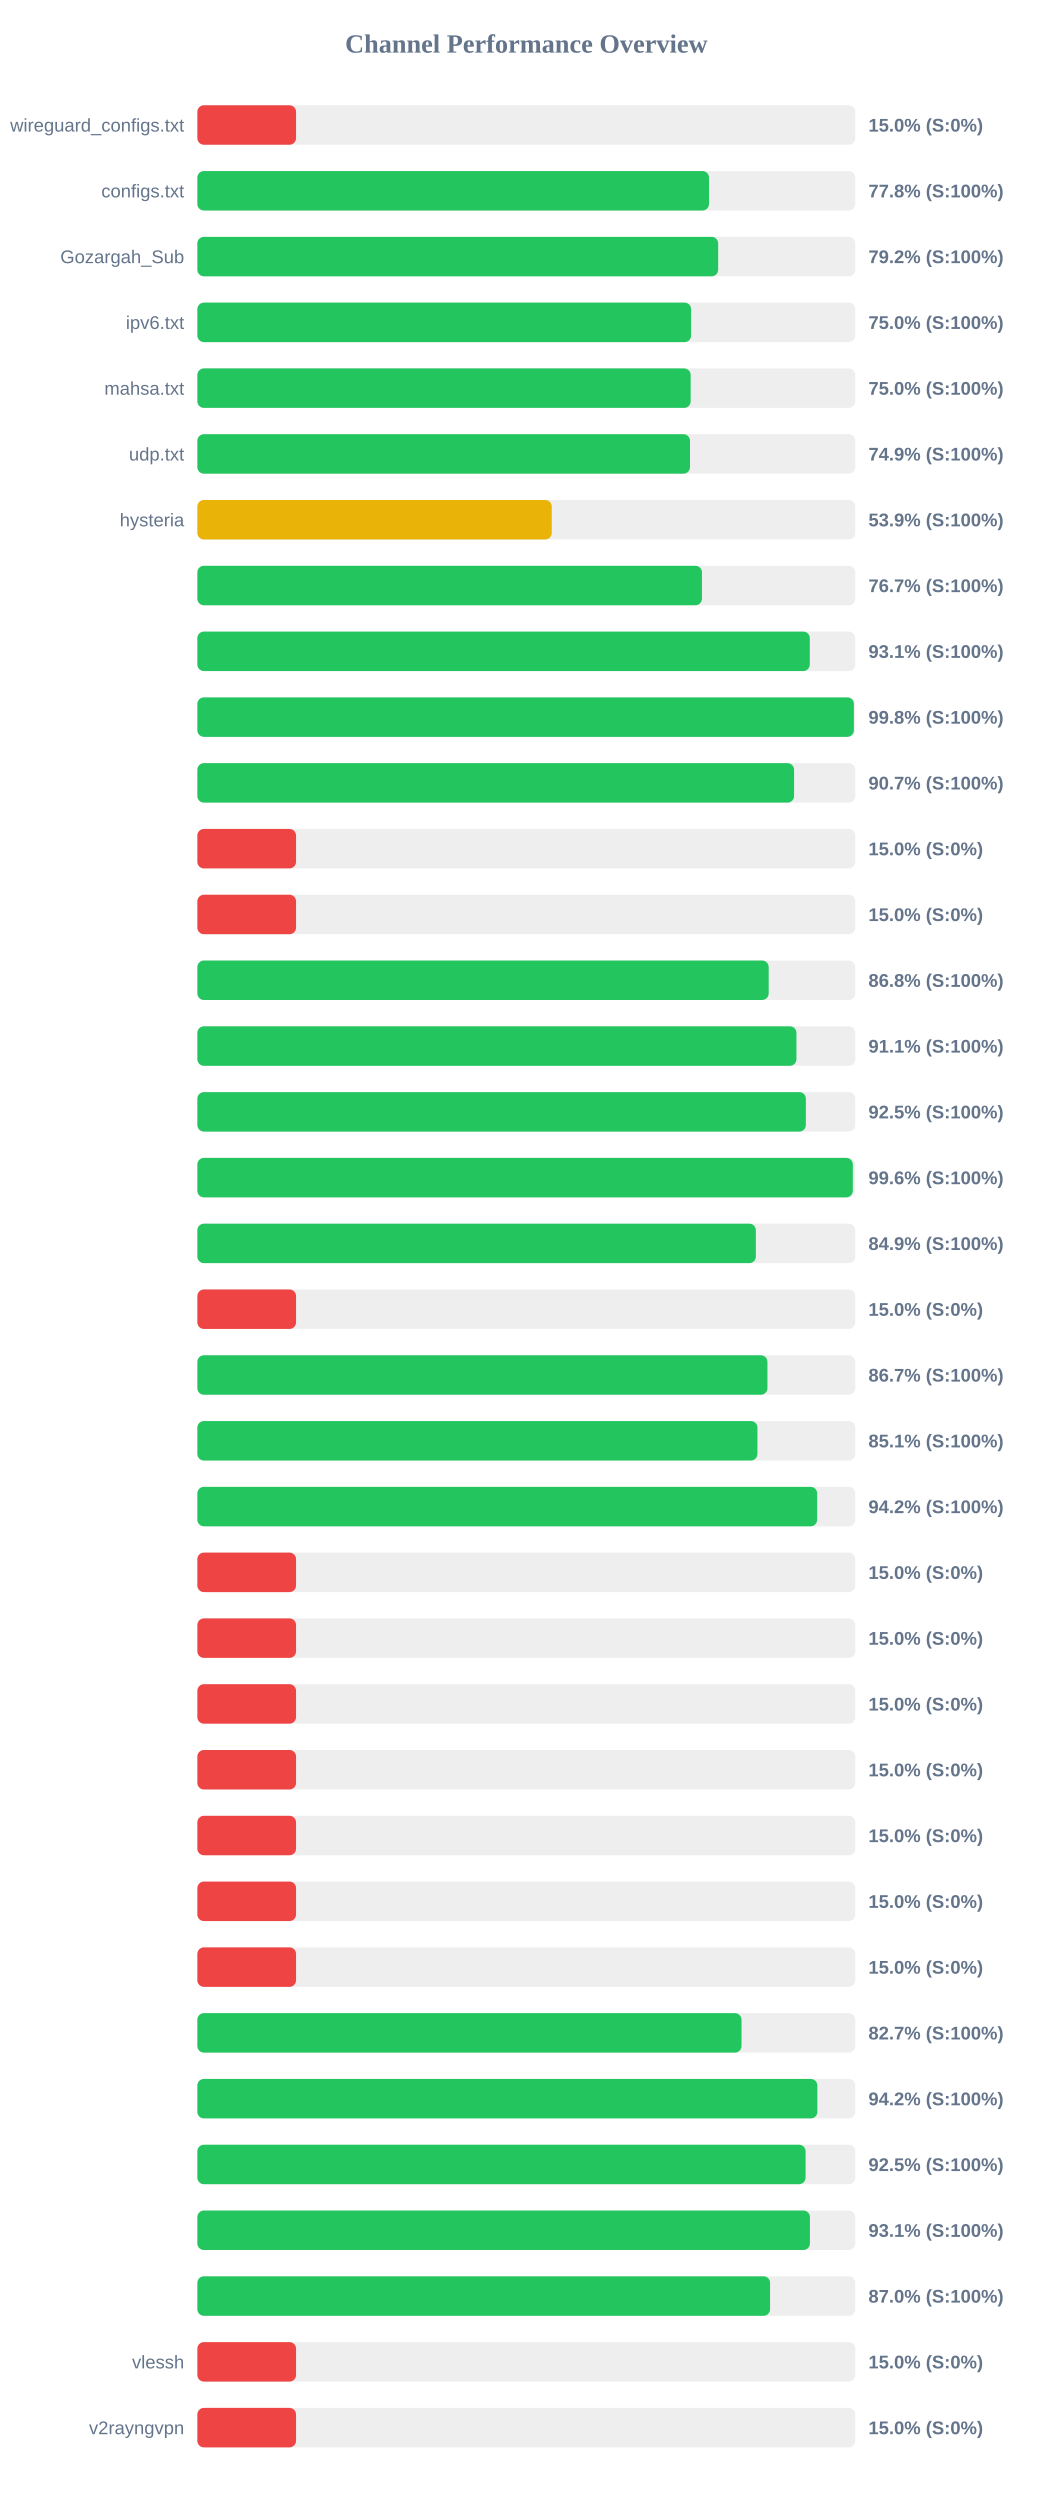
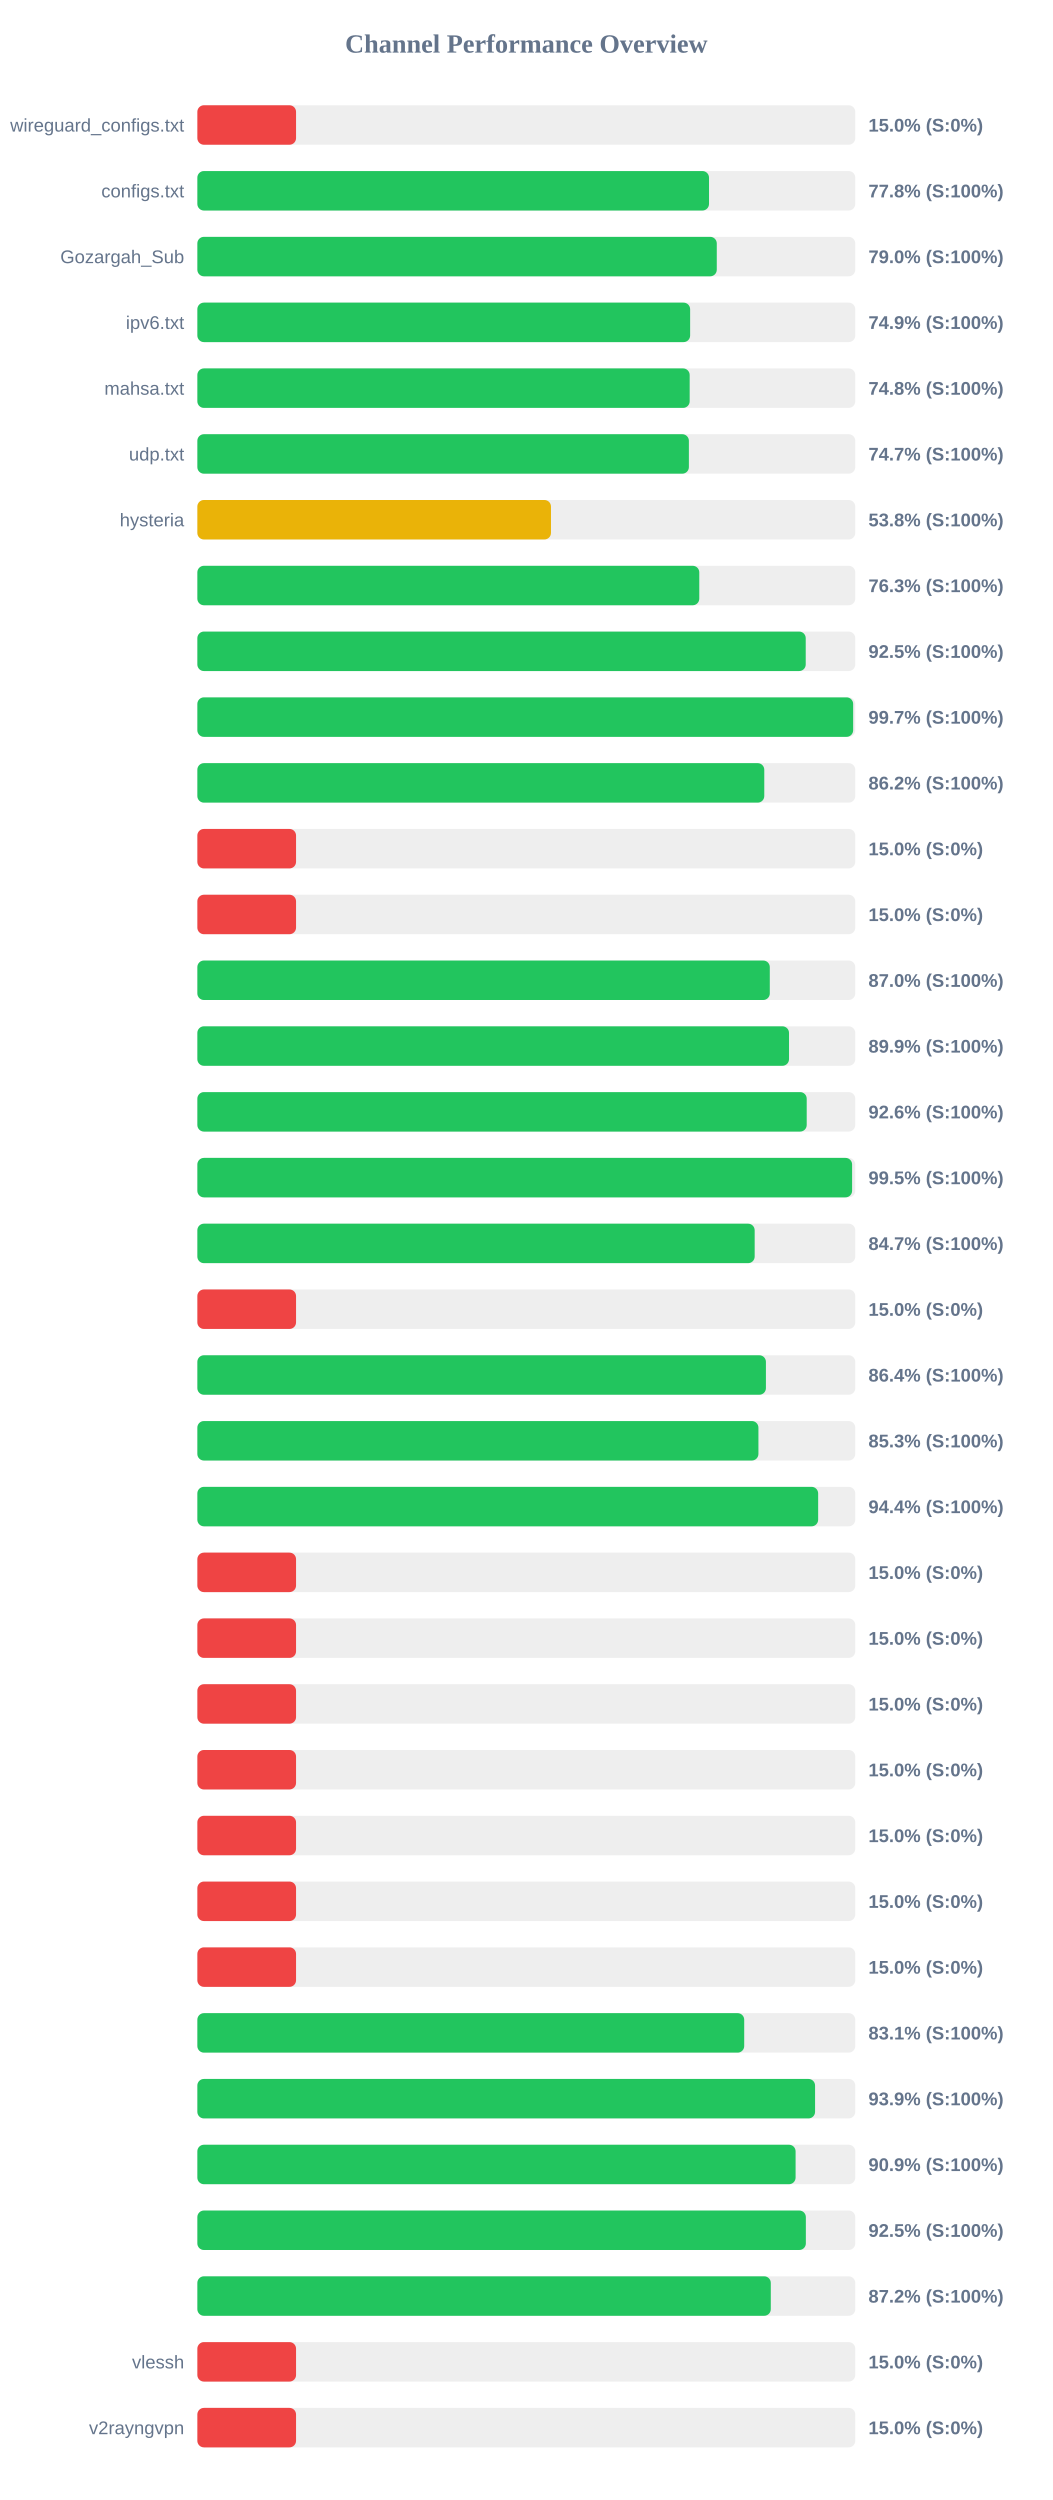
<svg xmlns="http://www.w3.org/2000/svg" width="800" height="1900" version="1.1">
  <style>
        .row { font: 14px Arial; fill: #64748b; }
        .score { font: bold 14px Arial; fill: #64748b; }
    </style>
  <text x="400" y="40" text-anchor="middle" font-size="20px" font-weight="bold" fill="#64748b">Channel Performance Overview</text>
  <rect x="150" y="80" width="500" height="30" fill="#eee" rx="5" />
  <rect x="150" y="80" width="75.0" height="30" fill="#ef4444" rx="5" />
  <text x="140" y="100" text-anchor="end" class="row">wireguard_configs.txt</text>
  <text x="660" y="100" text-anchor="start" class="score">15.0% (S:0%)</text>
  <rect x="150" y="130" width="500" height="30" fill="#eee" rx="5" />
  <rect x="150" y="130" width="388.85" height="30" fill="#22c55e" rx="5" />
  <text x="140" y="150" text-anchor="end" class="row">configs.txt</text>
  <text x="660" y="150" text-anchor="start" class="score">77.8% (S:100%)</text>
  <rect x="150" y="180" width="500" height="30" fill="#eee" rx="5" />
-   <rect x="150" y="180" width="395.8" height="30" fill="#22c55e" rx="5" />
+   <rect x="150" y="180" width="394.75" height="30" fill="#22c55e" rx="5" />
  <text x="140" y="200" text-anchor="end" class="row">Gozargah_Sub</text>
-   <text x="660" y="200" text-anchor="start" class="score">79.2% (S:100%)</text>
+   <text x="660" y="200" text-anchor="start" class="score">79.0% (S:100%)</text>
  <rect x="150" y="230" width="500" height="30" fill="#eee" rx="5" />
-   <rect x="150" y="230" width="375.25" height="30" fill="#22c55e" rx="5" />
+   <rect x="150" y="230" width="374.5" height="30" fill="#22c55e" rx="5" />
  <text x="140" y="250" text-anchor="end" class="row">ipv6.txt</text>
-   <text x="660" y="250" text-anchor="start" class="score">75.0% (S:100%)</text>
+   <text x="660" y="250" text-anchor="start" class="score">74.9% (S:100%)</text>
  <rect x="150" y="280" width="500" height="30" fill="#eee" rx="5" />
-   <rect x="150" y="280" width="374.9" height="30" fill="#22c55e" rx="5" />
+   <rect x="150" y="280" width="374.15" height="30" fill="#22c55e" rx="5" />
  <text x="140" y="300" text-anchor="end" class="row">mahsa.txt</text>
-   <text x="660" y="300" text-anchor="start" class="score">75.0% (S:100%)</text>
+   <text x="660" y="300" text-anchor="start" class="score">74.8% (S:100%)</text>
  <rect x="150" y="330" width="500" height="30" fill="#eee" rx="5" />
-   <rect x="150" y="330" width="374.4" height="30" fill="#22c55e" rx="5" />
+   <rect x="150" y="330" width="373.55" height="30" fill="#22c55e" rx="5" />
  <text x="140" y="350" text-anchor="end" class="row">udp.txt</text>
-   <text x="660" y="350" text-anchor="start" class="score">74.9% (S:100%)</text>
+   <text x="660" y="350" text-anchor="start" class="score">74.7% (S:100%)</text>
  <rect x="150" y="380" width="500" height="30" fill="#eee" rx="5" />
-   <rect x="150" y="380" width="269.35" height="30" fill="#eab308" rx="5" />
+   <rect x="150" y="380" width="268.75" height="30" fill="#eab308" rx="5" />
  <text x="140" y="400" text-anchor="end" class="row">hysteria</text>
-   <text x="660" y="400" text-anchor="start" class="score">53.9% (S:100%)</text>
+   <text x="660" y="400" text-anchor="start" class="score">53.8% (S:100%)</text>
  <rect x="150" y="430" width="500" height="30" fill="#eee" rx="5" />
-   <rect x="150" y="430" width="383.5" height="30" fill="#22c55e" rx="5" />
+   <rect x="150" y="430" width="381.45" height="30" fill="#22c55e" rx="5" />
  <text x="140" y="450" text-anchor="end" class="row" />
-   <text x="660" y="450" text-anchor="start" class="score">76.7% (S:100%)</text>
+   <text x="660" y="450" text-anchor="start" class="score">76.3% (S:100%)</text>
  <rect x="150" y="480" width="500" height="30" fill="#eee" rx="5" />
-   <rect x="150" y="480" width="465.45" height="30" fill="#22c55e" rx="5" />
+   <rect x="150" y="480" width="462.35" height="30" fill="#22c55e" rx="5" />
  <text x="140" y="500" text-anchor="end" class="row" />
-   <text x="660" y="500" text-anchor="start" class="score">93.1% (S:100%)</text>
+   <text x="660" y="500" text-anchor="start" class="score">92.5% (S:100%)</text>
  <rect x="150" y="530" width="500" height="30" fill="#eee" rx="5" />
-   <rect x="150" y="530" width="498.95" height="30" fill="#22c55e" rx="5" />
+   <rect x="150" y="530" width="498.4" height="30" fill="#22c55e" rx="5" />
  <text x="140" y="550" text-anchor="end" class="row" />
-   <text x="660" y="550" text-anchor="start" class="score">99.8% (S:100%)</text>
+   <text x="660" y="550" text-anchor="start" class="score">99.7% (S:100%)</text>
  <rect x="150" y="580" width="500" height="30" fill="#eee" rx="5" />
-   <rect x="150" y="580" width="453.5" height="30" fill="#22c55e" rx="5" />
+   <rect x="150" y="580" width="430.85" height="30" fill="#22c55e" rx="5" />
  <text x="140" y="600" text-anchor="end" class="row" />
-   <text x="660" y="600" text-anchor="start" class="score">90.7% (S:100%)</text>
+   <text x="660" y="600" text-anchor="start" class="score">86.2% (S:100%)</text>
  <rect x="150" y="630" width="500" height="30" fill="#eee" rx="5" />
  <rect x="150" y="630" width="75.0" height="30" fill="#ef4444" rx="5" />
  <text x="140" y="650" text-anchor="end" class="row" />
  <text x="660" y="650" text-anchor="start" class="score">15.0% (S:0%)</text>
  <rect x="150" y="680" width="500" height="30" fill="#eee" rx="5" />
  <rect x="150" y="680" width="75.0" height="30" fill="#ef4444" rx="5" />
  <text x="140" y="700" text-anchor="end" class="row" />
  <text x="660" y="700" text-anchor="start" class="score">15.0% (S:0%)</text>
  <rect x="150" y="730" width="500" height="30" fill="#eee" rx="5" />
-   <rect x="150" y="730" width="434.2" height="30" fill="#22c55e" rx="5" />
+   <rect x="150" y="730" width="435.05" height="30" fill="#22c55e" rx="5" />
  <text x="140" y="750" text-anchor="end" class="row" />
-   <text x="660" y="750" text-anchor="start" class="score">86.8% (S:100%)</text>
+   <text x="660" y="750" text-anchor="start" class="score">87.0% (S:100%)</text>
  <rect x="150" y="780" width="500" height="30" fill="#eee" rx="5" />
-   <rect x="150" y="780" width="455.3" height="30" fill="#22c55e" rx="5" />
+   <rect x="150" y="780" width="449.65" height="30" fill="#22c55e" rx="5" />
  <text x="140" y="800" text-anchor="end" class="row" />
-   <text x="660" y="800" text-anchor="start" class="score">91.1% (S:100%)</text>
+   <text x="660" y="800" text-anchor="start" class="score">89.9% (S:100%)</text>
  <rect x="150" y="830" width="500" height="30" fill="#eee" rx="5" />
-   <rect x="150" y="830" width="462.45" height="30" fill="#22c55e" rx="5" />
+   <rect x="150" y="830" width="463.1" height="30" fill="#22c55e" rx="5" />
  <text x="140" y="850" text-anchor="end" class="row" />
-   <text x="660" y="850" text-anchor="start" class="score">92.5% (S:100%)</text>
+   <text x="660" y="850" text-anchor="start" class="score">92.6% (S:100%)</text>
  <rect x="150" y="880" width="500" height="30" fill="#eee" rx="5" />
-   <rect x="150" y="880" width="498.15" height="30" fill="#22c55e" rx="5" />
+   <rect x="150" y="880" width="497.6" height="30" fill="#22c55e" rx="5" />
  <text x="140" y="900" text-anchor="end" class="row" />
-   <text x="660" y="900" text-anchor="start" class="score">99.6% (S:100%)</text>
+   <text x="660" y="900" text-anchor="start" class="score">99.5% (S:100%)</text>
  <rect x="150" y="930" width="500" height="30" fill="#eee" rx="5" />
-   <rect x="150" y="930" width="424.45" height="30" fill="#22c55e" rx="5" />
+   <rect x="150" y="930" width="423.55" height="30" fill="#22c55e" rx="5" />
  <text x="140" y="950" text-anchor="end" class="row" />
-   <text x="660" y="950" text-anchor="start" class="score">84.9% (S:100%)</text>
+   <text x="660" y="950" text-anchor="start" class="score">84.7% (S:100%)</text>
  <rect x="150" y="980" width="500" height="30" fill="#eee" rx="5" />
  <rect x="150" y="980" width="75.0" height="30" fill="#ef4444" rx="5" />
  <text x="140" y="1000" text-anchor="end" class="row" />
  <text x="660" y="1000" text-anchor="start" class="score">15.0% (S:0%)</text>
  <rect x="150" y="1030" width="500" height="30" fill="#eee" rx="5" />
-   <rect x="150" y="1030" width="433.25" height="30" fill="#22c55e" rx="5" />
+   <rect x="150" y="1030" width="432.1" height="30" fill="#22c55e" rx="5" />
  <text x="140" y="1050" text-anchor="end" class="row" />
-   <text x="660" y="1050" text-anchor="start" class="score">86.7% (S:100%)</text>
+   <text x="660" y="1050" text-anchor="start" class="score">86.4% (S:100%)</text>
  <rect x="150" y="1080" width="500" height="30" fill="#eee" rx="5" />
-   <rect x="150" y="1080" width="425.65" height="30" fill="#22c55e" rx="5" />
+   <rect x="150" y="1080" width="426.4" height="30" fill="#22c55e" rx="5" />
  <text x="140" y="1100" text-anchor="end" class="row" />
-   <text x="660" y="1100" text-anchor="start" class="score">85.1% (S:100%)</text>
+   <text x="660" y="1100" text-anchor="start" class="score">85.3% (S:100%)</text>
  <rect x="150" y="1130" width="500" height="30" fill="#eee" rx="5" />
-   <rect x="150" y="1130" width="471.05" height="30" fill="#22c55e" rx="5" />
+   <rect x="150" y="1130" width="471.8" height="30" fill="#22c55e" rx="5" />
  <text x="140" y="1150" text-anchor="end" class="row" />
-   <text x="660" y="1150" text-anchor="start" class="score">94.2% (S:100%)</text>
+   <text x="660" y="1150" text-anchor="start" class="score">94.4% (S:100%)</text>
  <rect x="150" y="1180" width="500" height="30" fill="#eee" rx="5" />
  <rect x="150" y="1180" width="75.0" height="30" fill="#ef4444" rx="5" />
  <text x="140" y="1200" text-anchor="end" class="row" />
  <text x="660" y="1200" text-anchor="start" class="score">15.0% (S:0%)</text>
  <rect x="150" y="1230" width="500" height="30" fill="#eee" rx="5" />
  <rect x="150" y="1230" width="75.0" height="30" fill="#ef4444" rx="5" />
  <text x="140" y="1250" text-anchor="end" class="row" />
  <text x="660" y="1250" text-anchor="start" class="score">15.0% (S:0%)</text>
  <rect x="150" y="1280" width="500" height="30" fill="#eee" rx="5" />
  <rect x="150" y="1280" width="75.0" height="30" fill="#ef4444" rx="5" />
  <text x="140" y="1300" text-anchor="end" class="row" />
  <text x="660" y="1300" text-anchor="start" class="score">15.0% (S:0%)</text>
  <rect x="150" y="1330" width="500" height="30" fill="#eee" rx="5" />
  <rect x="150" y="1330" width="75.0" height="30" fill="#ef4444" rx="5" />
  <text x="140" y="1350" text-anchor="end" class="row" />
  <text x="660" y="1350" text-anchor="start" class="score">15.0% (S:0%)</text>
  <rect x="150" y="1380" width="500" height="30" fill="#eee" rx="5" />
  <rect x="150" y="1380" width="75.0" height="30" fill="#ef4444" rx="5" />
  <text x="140" y="1400" text-anchor="end" class="row" />
  <text x="660" y="1400" text-anchor="start" class="score">15.0% (S:0%)</text>
  <rect x="150" y="1430" width="500" height="30" fill="#eee" rx="5" />
  <rect x="150" y="1430" width="75.0" height="30" fill="#ef4444" rx="5" />
  <text x="140" y="1450" text-anchor="end" class="row" />
  <text x="660" y="1450" text-anchor="start" class="score">15.0% (S:0%)</text>
  <rect x="150" y="1480" width="500" height="30" fill="#eee" rx="5" />
  <rect x="150" y="1480" width="75.0" height="30" fill="#ef4444" rx="5" />
  <text x="140" y="1500" text-anchor="end" class="row" />
  <text x="660" y="1500" text-anchor="start" class="score">15.0% (S:0%)</text>
  <rect x="150" y="1530" width="500" height="30" fill="#eee" rx="5" />
-   <rect x="150" y="1530" width="413.55" height="30" fill="#22c55e" rx="5" />
+   <rect x="150" y="1530" width="415.6" height="30" fill="#22c55e" rx="5" />
  <text x="140" y="1550" text-anchor="end" class="row" />
-   <text x="660" y="1550" text-anchor="start" class="score">82.7% (S:100%)</text>
+   <text x="660" y="1550" text-anchor="start" class="score">83.1% (S:100%)</text>
  <rect x="150" y="1580" width="500" height="30" fill="#eee" rx="5" />
-   <rect x="150" y="1580" width="471.2" height="30" fill="#22c55e" rx="5" />
+   <rect x="150" y="1580" width="469.45" height="30" fill="#22c55e" rx="5" />
  <text x="140" y="1600" text-anchor="end" class="row" />
-   <text x="660" y="1600" text-anchor="start" class="score">94.2% (S:100%)</text>
+   <text x="660" y="1600" text-anchor="start" class="score">93.9% (S:100%)</text>
  <rect x="150" y="1630" width="500" height="30" fill="#eee" rx="5" />
-   <rect x="150" y="1630" width="462.25" height="30" fill="#22c55e" rx="5" />
+   <rect x="150" y="1630" width="454.65" height="30" fill="#22c55e" rx="5" />
  <text x="140" y="1650" text-anchor="end" class="row" />
-   <text x="660" y="1650" text-anchor="start" class="score">92.5% (S:100%)</text>
+   <text x="660" y="1650" text-anchor="start" class="score">90.9% (S:100%)</text>
  <rect x="150" y="1680" width="500" height="30" fill="#eee" rx="5" />
-   <rect x="150" y="1680" width="465.55" height="30" fill="#22c55e" rx="5" />
+   <rect x="150" y="1680" width="462.45" height="30" fill="#22c55e" rx="5" />
  <text x="140" y="1700" text-anchor="end" class="row" />
-   <text x="660" y="1700" text-anchor="start" class="score">93.1% (S:100%)</text>
+   <text x="660" y="1700" text-anchor="start" class="score">92.5% (S:100%)</text>
  <rect x="150" y="1730" width="500" height="30" fill="#eee" rx="5" />
-   <rect x="150" y="1730" width="435.25" height="30" fill="#22c55e" rx="5" />
+   <rect x="150" y="1730" width="435.8" height="30" fill="#22c55e" rx="5" />
  <text x="140" y="1750" text-anchor="end" class="row" />
-   <text x="660" y="1750" text-anchor="start" class="score">87.0% (S:100%)</text>
+   <text x="660" y="1750" text-anchor="start" class="score">87.2% (S:100%)</text>
  <rect x="150" y="1780" width="500" height="30" fill="#eee" rx="5" />
  <rect x="150" y="1780" width="75.0" height="30" fill="#ef4444" rx="5" />
  <text x="140" y="1800" text-anchor="end" class="row">vlessh</text>
  <text x="660" y="1800" text-anchor="start" class="score">15.0% (S:0%)</text>
  <rect x="150" y="1830" width="500" height="30" fill="#eee" rx="5" />
  <rect x="150" y="1830" width="75.0" height="30" fill="#ef4444" rx="5" />
  <text x="140" y="1850" text-anchor="end" class="row">v2rayngvpn</text>
  <text x="660" y="1850" text-anchor="start" class="score">15.0% (S:0%)</text>
</svg>
